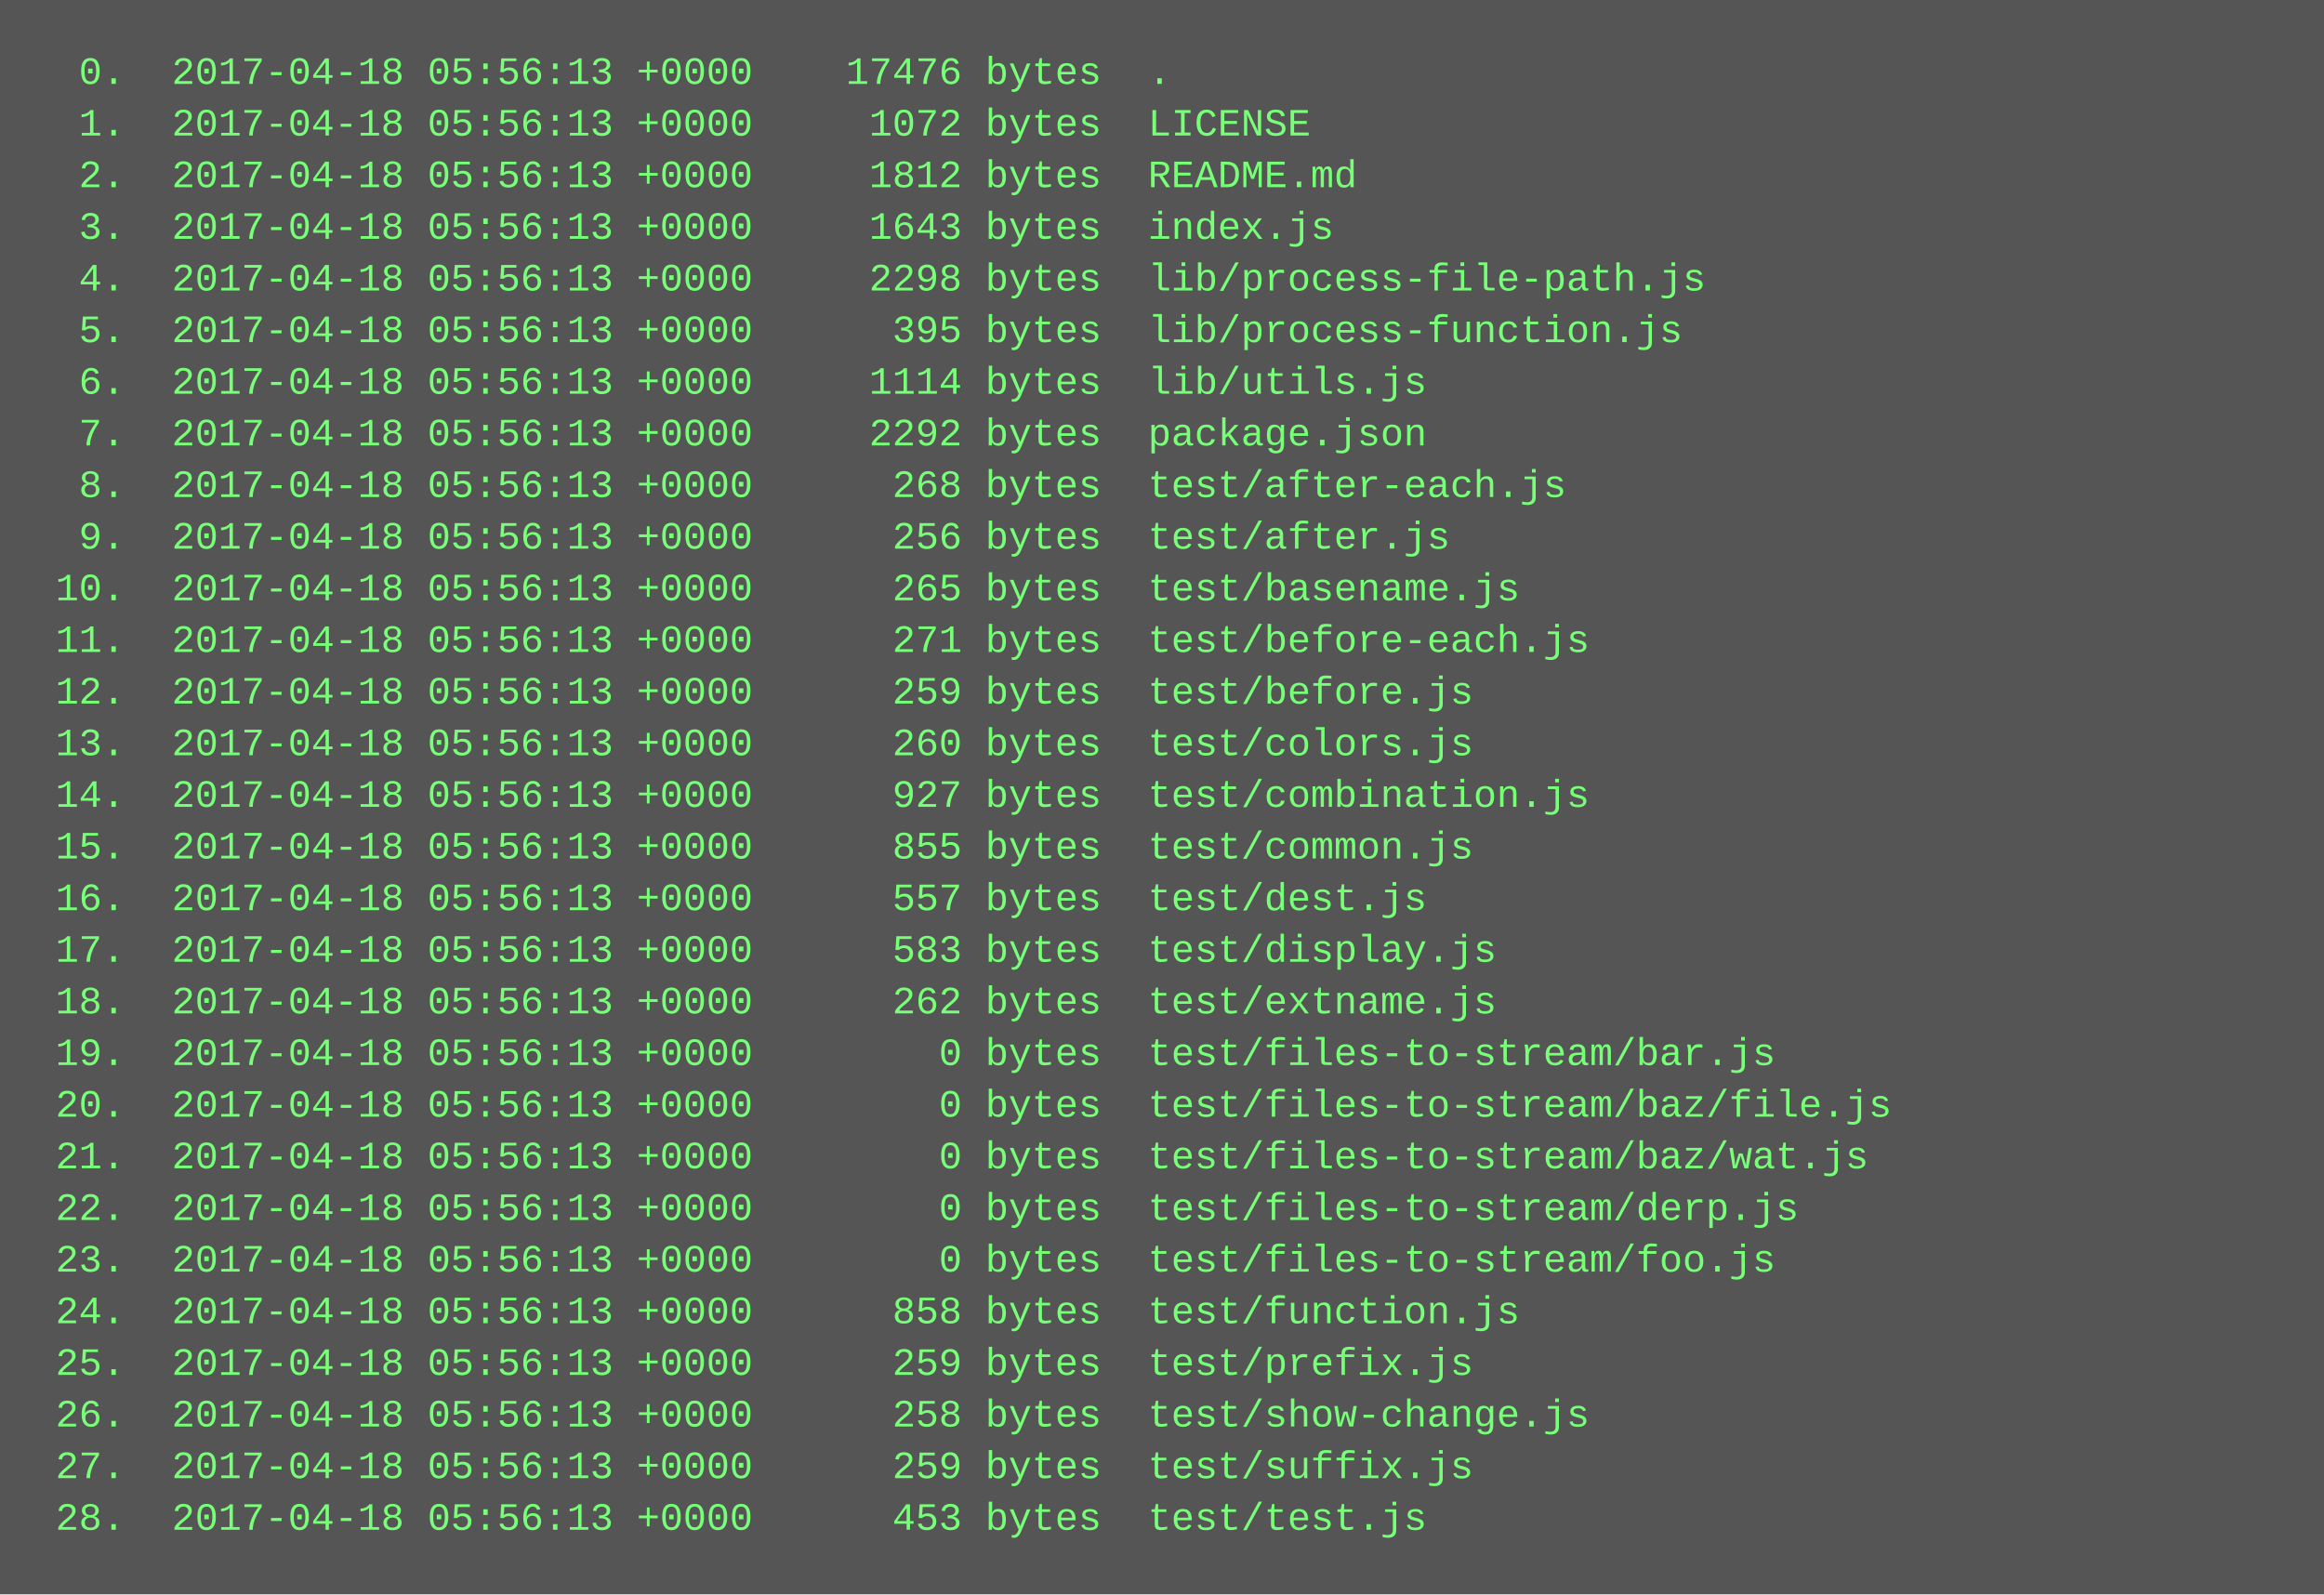
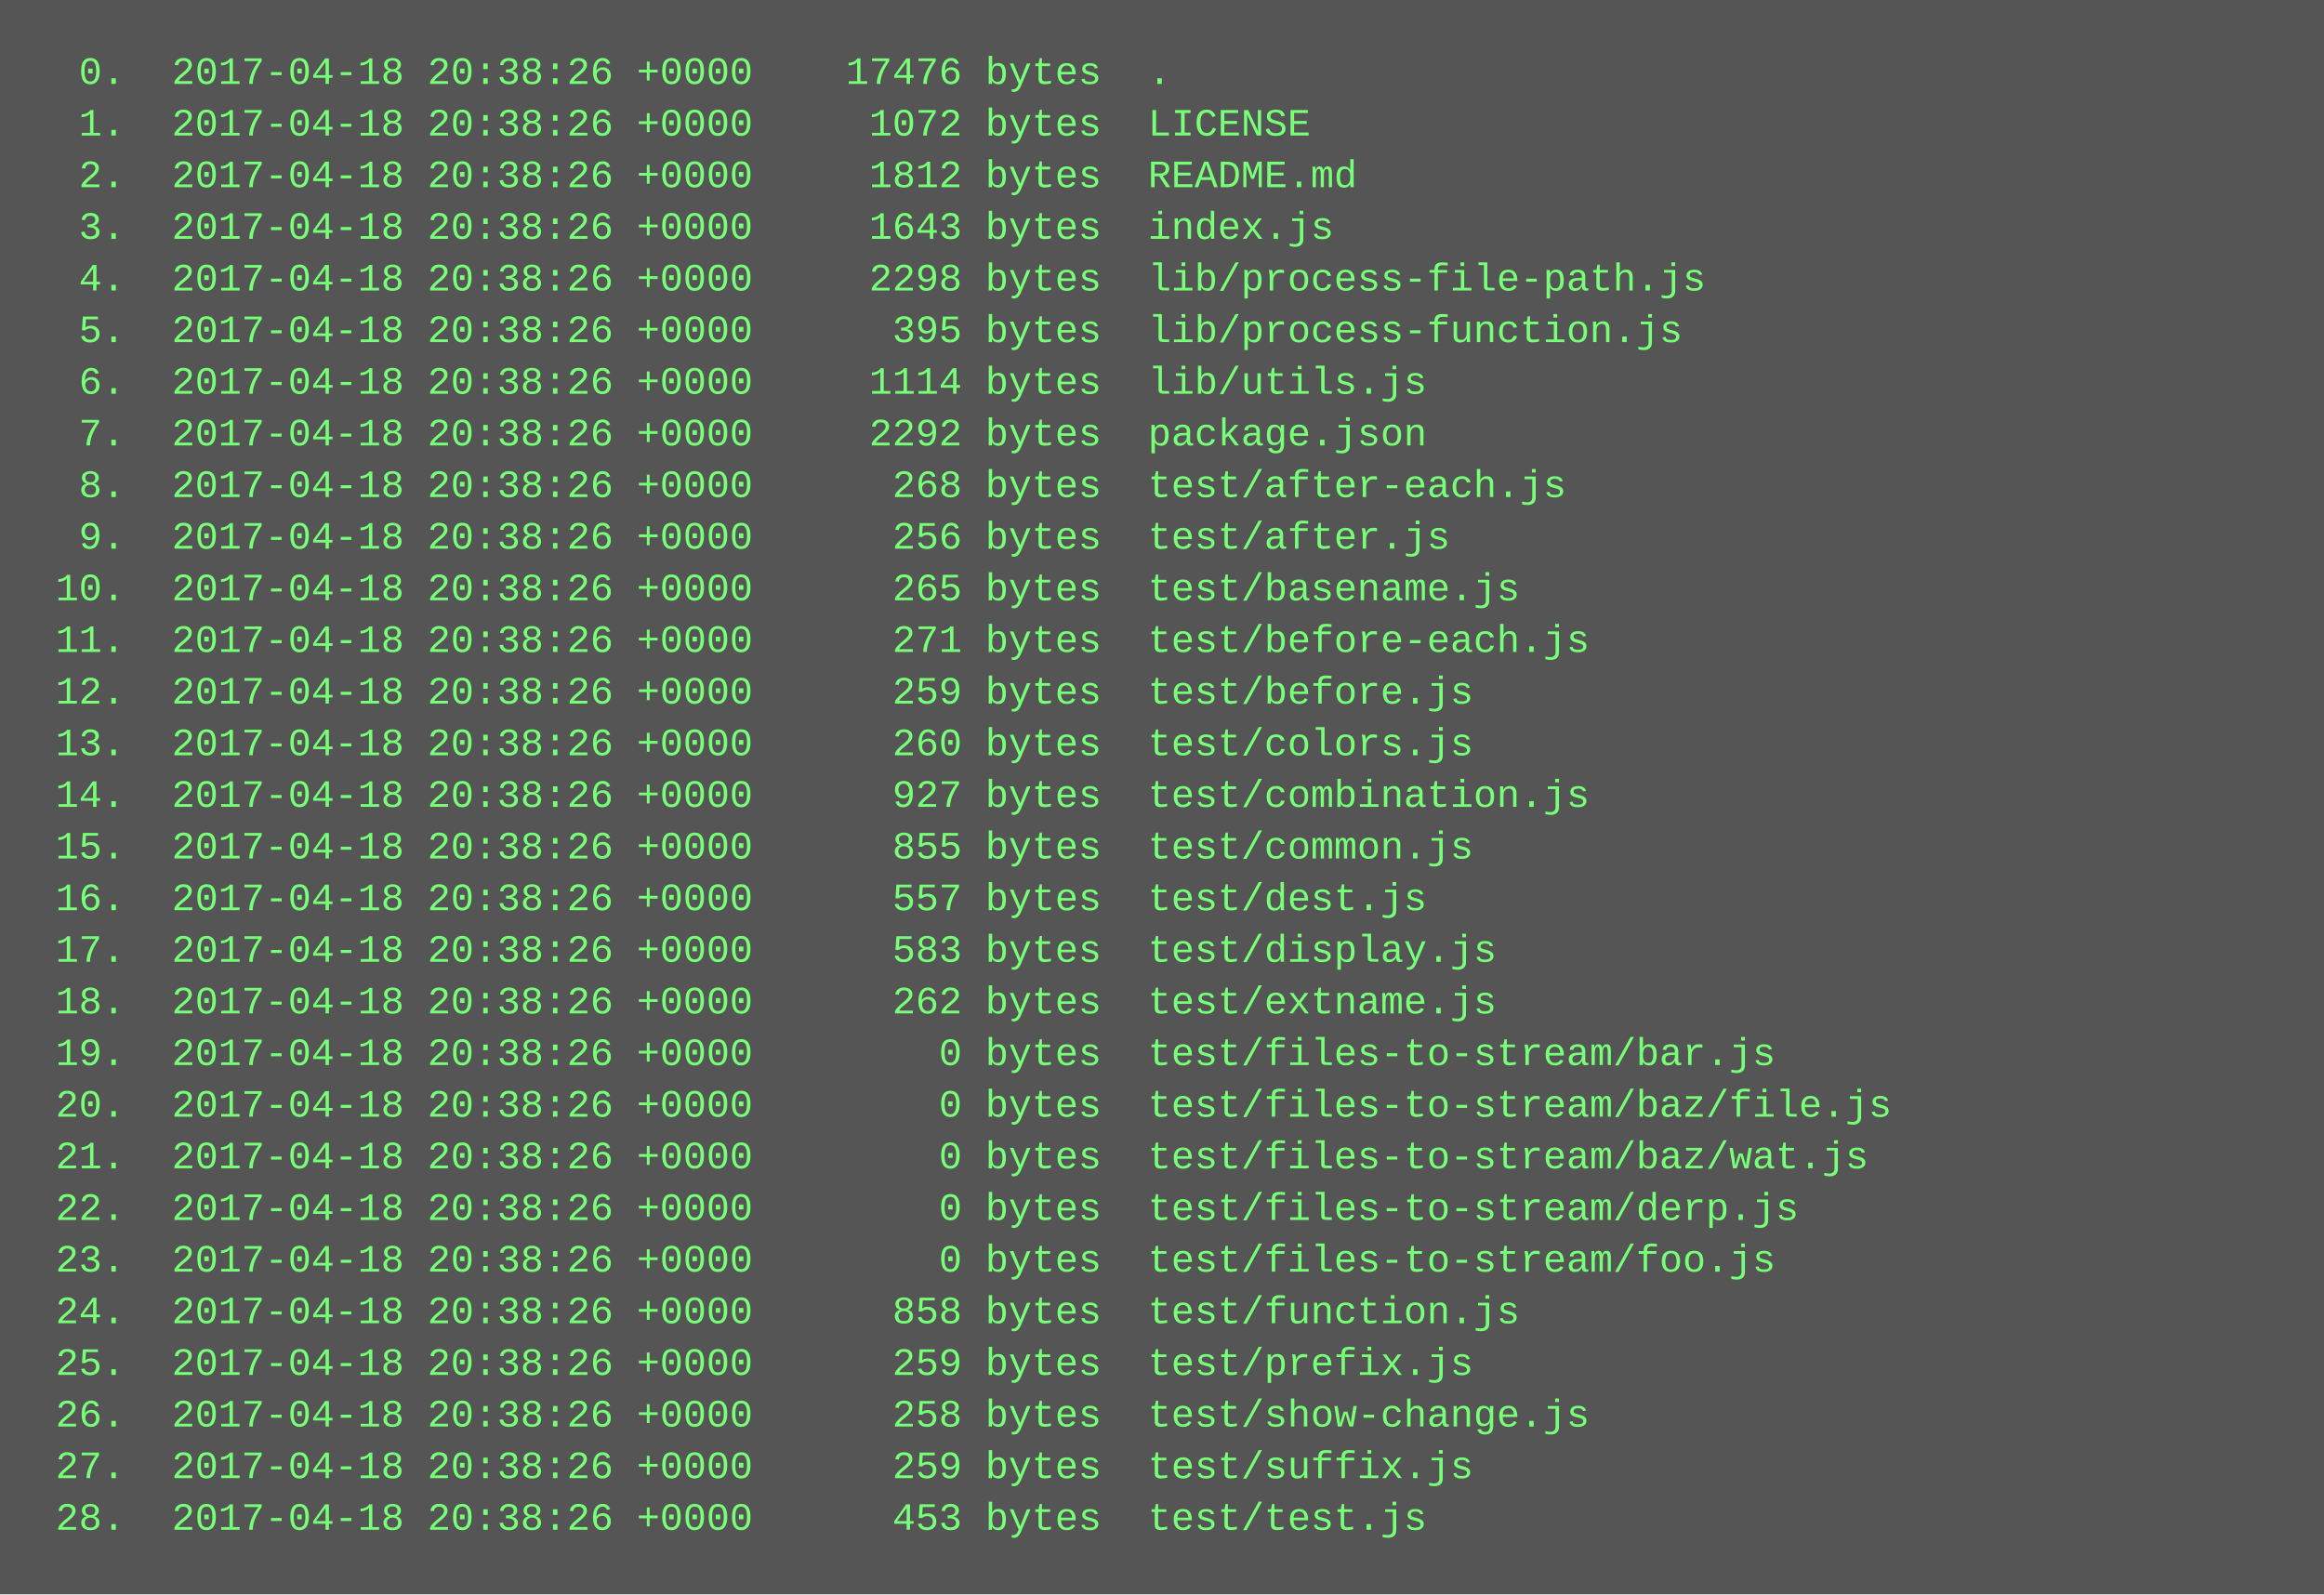
<svg xmlns="http://www.w3.org/2000/svg" height="494" width="720">
  <rect height="494" fill="#555" width="720" />
  <text fill="#7f7" font-family="Courier New" font-size="12" xml:space="preserve">
-     <tspan x="10" y="26">  0.  2017-04-18 05:56:13 +0000    17476 bytes  .</tspan>
-     <tspan x="10" y="42">  1.  2017-04-18 05:56:13 +0000     1072 bytes  LICENSE</tspan>
-     <tspan x="10" y="58">  2.  2017-04-18 05:56:13 +0000     1812 bytes  README.md</tspan>
-     <tspan x="10" y="74">  3.  2017-04-18 05:56:13 +0000     1643 bytes  index.js</tspan>
-     <tspan x="10" y="90">  4.  2017-04-18 05:56:13 +0000     2298 bytes  lib/process-file-path.js</tspan>
-     <tspan x="10" y="106">  5.  2017-04-18 05:56:13 +0000      395 bytes  lib/process-function.js</tspan>
-     <tspan x="10" y="122">  6.  2017-04-18 05:56:13 +0000     1114 bytes  lib/utils.js</tspan>
-     <tspan x="10" y="138">  7.  2017-04-18 05:56:13 +0000     2292 bytes  package.json</tspan>
-     <tspan x="10" y="154">  8.  2017-04-18 05:56:13 +0000      268 bytes  test/after-each.js</tspan>
-     <tspan x="10" y="170">  9.  2017-04-18 05:56:13 +0000      256 bytes  test/after.js</tspan>
-     <tspan x="10" y="186"> 10.  2017-04-18 05:56:13 +0000      265 bytes  test/basename.js</tspan>
-     <tspan x="10" y="202"> 11.  2017-04-18 05:56:13 +0000      271 bytes  test/before-each.js</tspan>
-     <tspan x="10" y="218"> 12.  2017-04-18 05:56:13 +0000      259 bytes  test/before.js</tspan>
-     <tspan x="10" y="234"> 13.  2017-04-18 05:56:13 +0000      260 bytes  test/colors.js</tspan>
-     <tspan x="10" y="250"> 14.  2017-04-18 05:56:13 +0000      927 bytes  test/combination.js</tspan>
-     <tspan x="10" y="266"> 15.  2017-04-18 05:56:13 +0000      855 bytes  test/common.js</tspan>
-     <tspan x="10" y="282"> 16.  2017-04-18 05:56:13 +0000      557 bytes  test/dest.js</tspan>
-     <tspan x="10" y="298"> 17.  2017-04-18 05:56:13 +0000      583 bytes  test/display.js</tspan>
-     <tspan x="10" y="314"> 18.  2017-04-18 05:56:13 +0000      262 bytes  test/extname.js</tspan>
-     <tspan x="10" y="330"> 19.  2017-04-18 05:56:13 +0000        0 bytes  test/files-to-stream/bar.js</tspan>
-     <tspan x="10" y="346"> 20.  2017-04-18 05:56:13 +0000        0 bytes  test/files-to-stream/baz/file.js</tspan>
-     <tspan x="10" y="362"> 21.  2017-04-18 05:56:13 +0000        0 bytes  test/files-to-stream/baz/wat.js</tspan>
-     <tspan x="10" y="378"> 22.  2017-04-18 05:56:13 +0000        0 bytes  test/files-to-stream/derp.js</tspan>
-     <tspan x="10" y="394"> 23.  2017-04-18 05:56:13 +0000        0 bytes  test/files-to-stream/foo.js</tspan>
-     <tspan x="10" y="410"> 24.  2017-04-18 05:56:13 +0000      858 bytes  test/function.js</tspan>
-     <tspan x="10" y="426"> 25.  2017-04-18 05:56:13 +0000      259 bytes  test/prefix.js</tspan>
-     <tspan x="10" y="442"> 26.  2017-04-18 05:56:13 +0000      258 bytes  test/show-change.js</tspan>
-     <tspan x="10" y="458"> 27.  2017-04-18 05:56:13 +0000      259 bytes  test/suffix.js</tspan>
-     <tspan x="10" y="474"> 28.  2017-04-18 05:56:13 +0000      453 bytes  test/test.js</tspan>
+     <tspan x="10" y="26">  0.  2017-04-18 20:38:26 +0000    17476 bytes  .</tspan>
+     <tspan x="10" y="42">  1.  2017-04-18 20:38:26 +0000     1072 bytes  LICENSE</tspan>
+     <tspan x="10" y="58">  2.  2017-04-18 20:38:26 +0000     1812 bytes  README.md</tspan>
+     <tspan x="10" y="74">  3.  2017-04-18 20:38:26 +0000     1643 bytes  index.js</tspan>
+     <tspan x="10" y="90">  4.  2017-04-18 20:38:26 +0000     2298 bytes  lib/process-file-path.js</tspan>
+     <tspan x="10" y="106">  5.  2017-04-18 20:38:26 +0000      395 bytes  lib/process-function.js</tspan>
+     <tspan x="10" y="122">  6.  2017-04-18 20:38:26 +0000     1114 bytes  lib/utils.js</tspan>
+     <tspan x="10" y="138">  7.  2017-04-18 20:38:26 +0000     2292 bytes  package.json</tspan>
+     <tspan x="10" y="154">  8.  2017-04-18 20:38:26 +0000      268 bytes  test/after-each.js</tspan>
+     <tspan x="10" y="170">  9.  2017-04-18 20:38:26 +0000      256 bytes  test/after.js</tspan>
+     <tspan x="10" y="186"> 10.  2017-04-18 20:38:26 +0000      265 bytes  test/basename.js</tspan>
+     <tspan x="10" y="202"> 11.  2017-04-18 20:38:26 +0000      271 bytes  test/before-each.js</tspan>
+     <tspan x="10" y="218"> 12.  2017-04-18 20:38:26 +0000      259 bytes  test/before.js</tspan>
+     <tspan x="10" y="234"> 13.  2017-04-18 20:38:26 +0000      260 bytes  test/colors.js</tspan>
+     <tspan x="10" y="250"> 14.  2017-04-18 20:38:26 +0000      927 bytes  test/combination.js</tspan>
+     <tspan x="10" y="266"> 15.  2017-04-18 20:38:26 +0000      855 bytes  test/common.js</tspan>
+     <tspan x="10" y="282"> 16.  2017-04-18 20:38:26 +0000      557 bytes  test/dest.js</tspan>
+     <tspan x="10" y="298"> 17.  2017-04-18 20:38:26 +0000      583 bytes  test/display.js</tspan>
+     <tspan x="10" y="314"> 18.  2017-04-18 20:38:26 +0000      262 bytes  test/extname.js</tspan>
+     <tspan x="10" y="330"> 19.  2017-04-18 20:38:26 +0000        0 bytes  test/files-to-stream/bar.js</tspan>
+     <tspan x="10" y="346"> 20.  2017-04-18 20:38:26 +0000        0 bytes  test/files-to-stream/baz/file.js</tspan>
+     <tspan x="10" y="362"> 21.  2017-04-18 20:38:26 +0000        0 bytes  test/files-to-stream/baz/wat.js</tspan>
+     <tspan x="10" y="378"> 22.  2017-04-18 20:38:26 +0000        0 bytes  test/files-to-stream/derp.js</tspan>
+     <tspan x="10" y="394"> 23.  2017-04-18 20:38:26 +0000        0 bytes  test/files-to-stream/foo.js</tspan>
+     <tspan x="10" y="410"> 24.  2017-04-18 20:38:26 +0000      858 bytes  test/function.js</tspan>
+     <tspan x="10" y="426"> 25.  2017-04-18 20:38:26 +0000      259 bytes  test/prefix.js</tspan>
+     <tspan x="10" y="442"> 26.  2017-04-18 20:38:26 +0000      258 bytes  test/show-change.js</tspan>
+     <tspan x="10" y="458"> 27.  2017-04-18 20:38:26 +0000      259 bytes  test/suffix.js</tspan>
+     <tspan x="10" y="474"> 28.  2017-04-18 20:38:26 +0000      453 bytes  test/test.js</tspan>
  </text>
</svg>
